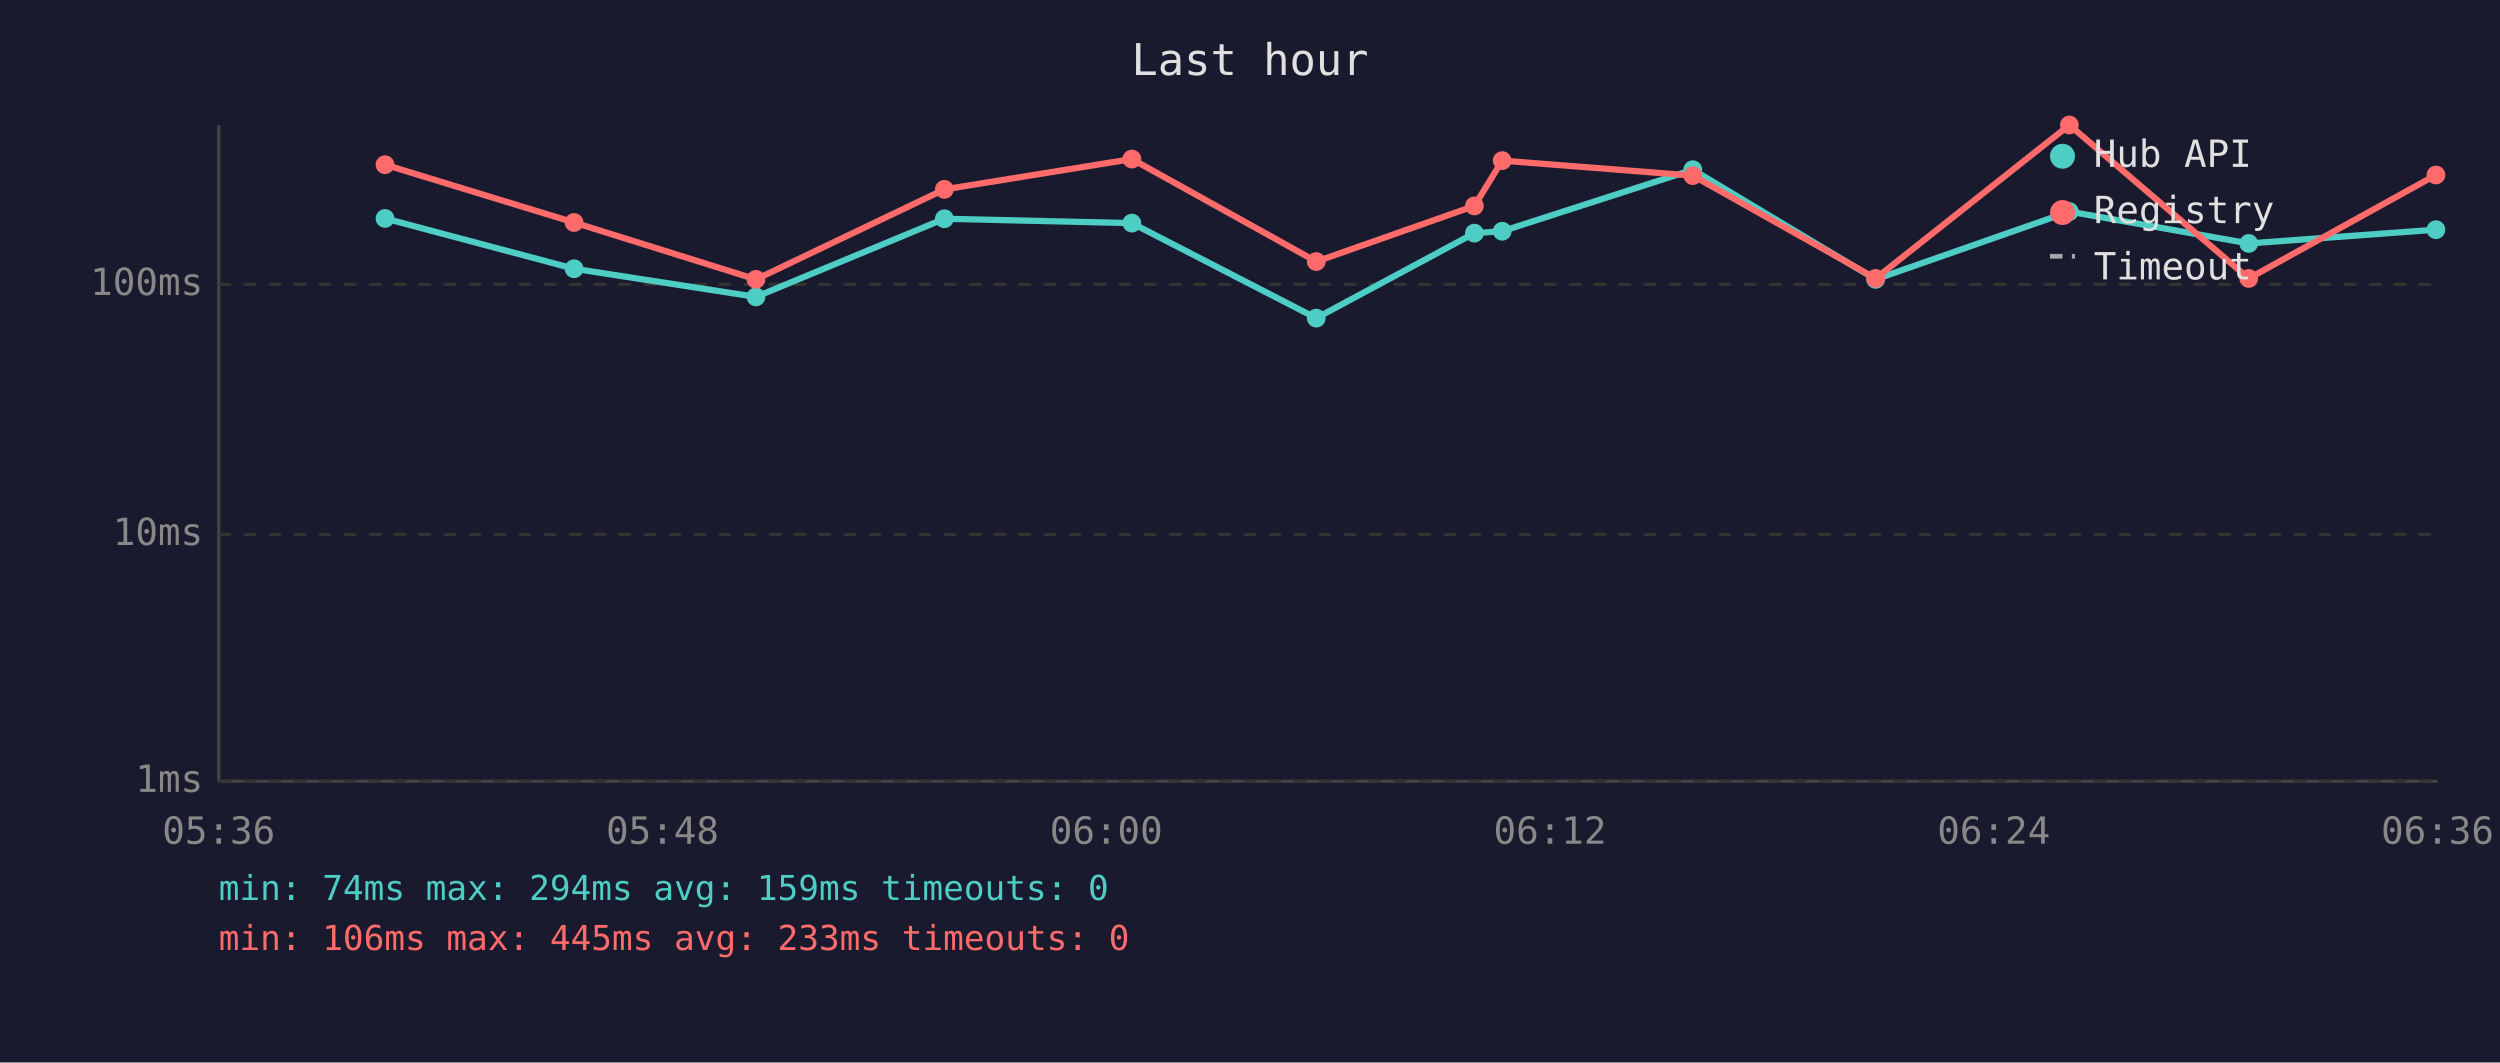
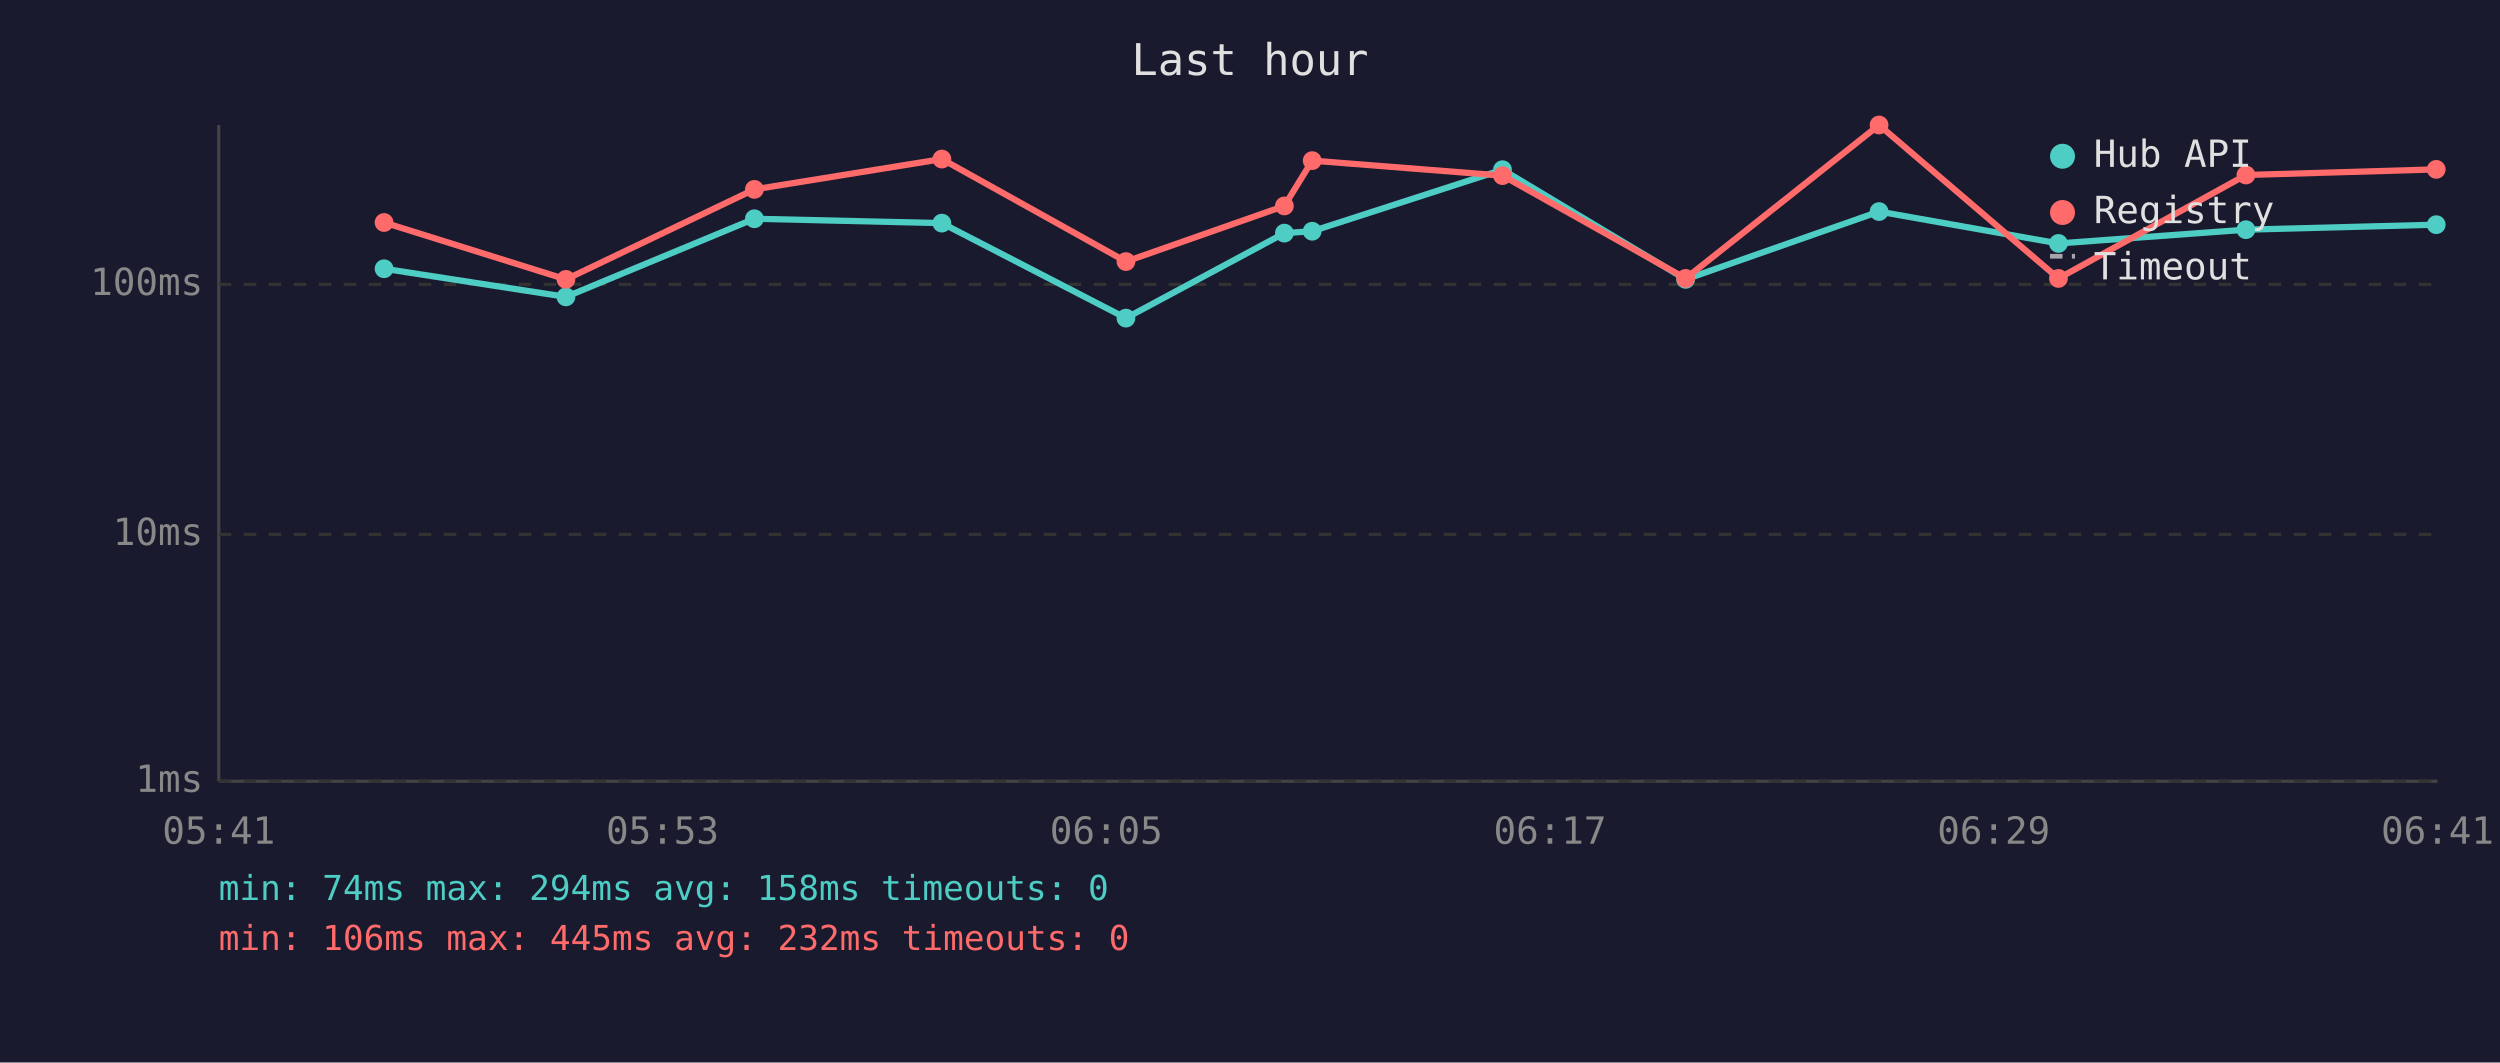
<svg xmlns="http://www.w3.org/2000/svg" viewBox="0 0 800 340" font-family="monospace" font-size="12">
  <rect width="800" height="340" fill="#1a1a2e" />
  <text x="400" y="24" fill="#e0e0e0" font-size="14" text-anchor="middle">Last hour</text>
  <line x1="70" y1="40" x2="70" y2="250" stroke="#444" stroke-width="1" />
  <line x1="70" y1="250" x2="780" y2="250" stroke="#444" stroke-width="1" />
  <line x1="70" y1="250" x2="780" y2="250" stroke="#333" stroke-width="1" stroke-dasharray="4" />
  <text x="65" y="250" fill="#888" text-anchor="end" dominant-baseline="middle">1ms</text>
  <line x1="70" y1="171" x2="780" y2="171" stroke="#333" stroke-width="1" stroke-dasharray="4" />
  <text x="65" y="171" fill="#888" text-anchor="end" dominant-baseline="middle">10ms</text>
  <line x1="70" y1="91" x2="780" y2="91" stroke="#333" stroke-width="1" stroke-dasharray="4" />
  <text x="65" y="91" fill="#888" text-anchor="end" dominant-baseline="middle">100ms</text>
-   <text x="70" y="270" fill="#888" text-anchor="middle">05:36</text>
-   <text x="212" y="270" fill="#888" text-anchor="middle">05:48</text>
-   <text x="354" y="270" fill="#888" text-anchor="middle">06:00</text>
-   <text x="496" y="270" fill="#888" text-anchor="middle">06:12</text>
-   <text x="638" y="270" fill="#888" text-anchor="middle">06:24</text>
-   <text x="780" y="270" fill="#888" text-anchor="middle">06:36</text>
-   <polyline points="123.2,69.9 183.7,86.0 241.9,95.0 302.2,70.0 362.2,71.4 421.2,101.8 471.8,74.6 480.7,74.0 541.7,54.3 600.2,89.4 662.2,67.7 719.6,77.9 779.5,73.5" fill="none" stroke="#4ecdc4" stroke-width="2" opacity="1" />
-   <circle cx="123.2" cy="69.9" r="3" fill="#4ecdc4" />
-   <circle cx="183.7" cy="86.0" r="3" fill="#4ecdc4" />
-   <circle cx="241.9" cy="95.0" r="3" fill="#4ecdc4" />
-   <circle cx="302.2" cy="70.0" r="3" fill="#4ecdc4" />
-   <circle cx="362.2" cy="71.4" r="3" fill="#4ecdc4" />
-   <circle cx="421.2" cy="101.8" r="3" fill="#4ecdc4" />
-   <circle cx="471.8" cy="74.6" r="3" fill="#4ecdc4" />
-   <circle cx="480.7" cy="74.0" r="3" fill="#4ecdc4" />
-   <circle cx="541.7" cy="54.3" r="3" fill="#4ecdc4" />
-   <circle cx="600.2" cy="89.4" r="3" fill="#4ecdc4" />
-   <circle cx="662.2" cy="67.7" r="3" fill="#4ecdc4" />
-   <circle cx="719.6" cy="77.9" r="3" fill="#4ecdc4" />
-   <circle cx="779.5" cy="73.5" r="3" fill="#4ecdc4" />
-   <polyline points="123.2,52.7 183.7,71.2 241.9,89.4 302.2,60.6 362.2,50.9 421.2,83.7 471.8,65.9 480.7,51.4 541.7,56.2 600.2,89.1 662.2,40.0 719.6,89.1 779.5,56.0" fill="none" stroke="#ff6b6b" stroke-width="2" opacity="1" />
-   <circle cx="123.2" cy="52.7" r="3" fill="#ff6b6b" />
-   <circle cx="183.7" cy="71.2" r="3" fill="#ff6b6b" />
-   <circle cx="241.9" cy="89.4" r="3" fill="#ff6b6b" />
-   <circle cx="302.2" cy="60.6" r="3" fill="#ff6b6b" />
-   <circle cx="362.2" cy="50.9" r="3" fill="#ff6b6b" />
-   <circle cx="421.2" cy="83.7" r="3" fill="#ff6b6b" />
-   <circle cx="471.8" cy="65.9" r="3" fill="#ff6b6b" />
-   <circle cx="480.7" cy="51.4" r="3" fill="#ff6b6b" />
-   <circle cx="541.7" cy="56.2" r="3" fill="#ff6b6b" />
-   <circle cx="600.2" cy="89.1" r="3" fill="#ff6b6b" />
-   <circle cx="662.2" cy="40.0" r="3" fill="#ff6b6b" />
-   <circle cx="719.6" cy="89.1" r="3" fill="#ff6b6b" />
-   <circle cx="779.5" cy="56.0" r="3" fill="#ff6b6b" />
+   <text x="70" y="270" fill="#888" text-anchor="middle">05:41</text>
+   <text x="212" y="270" fill="#888" text-anchor="middle">05:53</text>
+   <text x="354" y="270" fill="#888" text-anchor="middle">06:05</text>
+   <text x="496" y="270" fill="#888" text-anchor="middle">06:17</text>
+   <text x="638" y="270" fill="#888" text-anchor="middle">06:29</text>
+   <text x="780" y="270" fill="#888" text-anchor="middle">06:41</text>
+   <polyline points="122.9,86.0 181.1,95.0 241.4,70.0 301.4,71.4 360.3,101.8 411.0,74.6 419.9,74.0 480.8,54.3 539.4,89.4 601.3,67.7 658.7,77.9 718.7,73.5 779.6,71.9" fill="none" stroke="#4ecdc4" stroke-width="2" opacity="1" />
+   <circle cx="122.9" cy="86.0" r="3" fill="#4ecdc4" />
+   <circle cx="181.1" cy="95.0" r="3" fill="#4ecdc4" />
+   <circle cx="241.4" cy="70.0" r="3" fill="#4ecdc4" />
+   <circle cx="301.4" cy="71.4" r="3" fill="#4ecdc4" />
+   <circle cx="360.3" cy="101.8" r="3" fill="#4ecdc4" />
+   <circle cx="411.0" cy="74.6" r="3" fill="#4ecdc4" />
+   <circle cx="419.9" cy="74.0" r="3" fill="#4ecdc4" />
+   <circle cx="480.8" cy="54.3" r="3" fill="#4ecdc4" />
+   <circle cx="539.4" cy="89.4" r="3" fill="#4ecdc4" />
+   <circle cx="601.3" cy="67.7" r="3" fill="#4ecdc4" />
+   <circle cx="658.7" cy="77.9" r="3" fill="#4ecdc4" />
+   <circle cx="718.7" cy="73.5" r="3" fill="#4ecdc4" />
+   <circle cx="779.6" cy="71.9" r="3" fill="#4ecdc4" />
+   <polyline points="122.9,71.2 181.1,89.4 241.4,60.6 301.4,50.9 360.3,83.7 411.0,65.9 419.9,51.4 480.8,56.2 539.4,89.1 601.3,40.0 658.7,89.1 718.7,56.0 779.6,54.2" fill="none" stroke="#ff6b6b" stroke-width="2" opacity="1" />
+   <circle cx="122.9" cy="71.2" r="3" fill="#ff6b6b" />
+   <circle cx="181.1" cy="89.4" r="3" fill="#ff6b6b" />
+   <circle cx="241.4" cy="60.6" r="3" fill="#ff6b6b" />
+   <circle cx="301.4" cy="50.9" r="3" fill="#ff6b6b" />
+   <circle cx="360.3" cy="83.7" r="3" fill="#ff6b6b" />
+   <circle cx="411.0" cy="65.9" r="3" fill="#ff6b6b" />
+   <circle cx="419.9" cy="51.4" r="3" fill="#ff6b6b" />
+   <circle cx="480.8" cy="56.2" r="3" fill="#ff6b6b" />
+   <circle cx="539.4" cy="89.1" r="3" fill="#ff6b6b" />
+   <circle cx="601.3" cy="40.0" r="3" fill="#ff6b6b" />
+   <circle cx="658.7" cy="89.1" r="3" fill="#ff6b6b" />
+   <circle cx="718.7" cy="56.0" r="3" fill="#ff6b6b" />
+   <circle cx="779.6" cy="54.2" r="3" fill="#ff6b6b" />
  <circle cx="660" cy="50" r="4" fill="#4ecdc4" />
  <text x="670" y="50" fill="#e0e0e0" dominant-baseline="middle">Hub API</text>
  <circle cx="660" cy="68" r="4" fill="#ff6b6b" />
  <text x="670" y="68" fill="#e0e0e0" dominant-baseline="middle">Registry</text>
  <line x1="656" y1="82" x2="664" y2="82" stroke="#e0e0e0" stroke-width="1.5" stroke-dasharray="4,3" opacity="0.7" />
  <text x="670" y="86" fill="#e0e0e0" dominant-baseline="middle">Timeout</text>
-   <text x="70" y="288" fill="#4ecdc4" font-size="11">min: 74ms  max: 294ms  avg: 159ms  timeouts: 0</text>
-   <text x="70" y="304" fill="#ff6b6b" font-size="11">min: 106ms  max: 445ms  avg: 233ms  timeouts: 0</text>
+   <text x="70" y="288" fill="#4ecdc4" font-size="11">min: 74ms  max: 294ms  avg: 158ms  timeouts: 0</text>
+   <text x="70" y="304" fill="#ff6b6b" font-size="11">min: 106ms  max: 445ms  avg: 232ms  timeouts: 0</text>
</svg>
